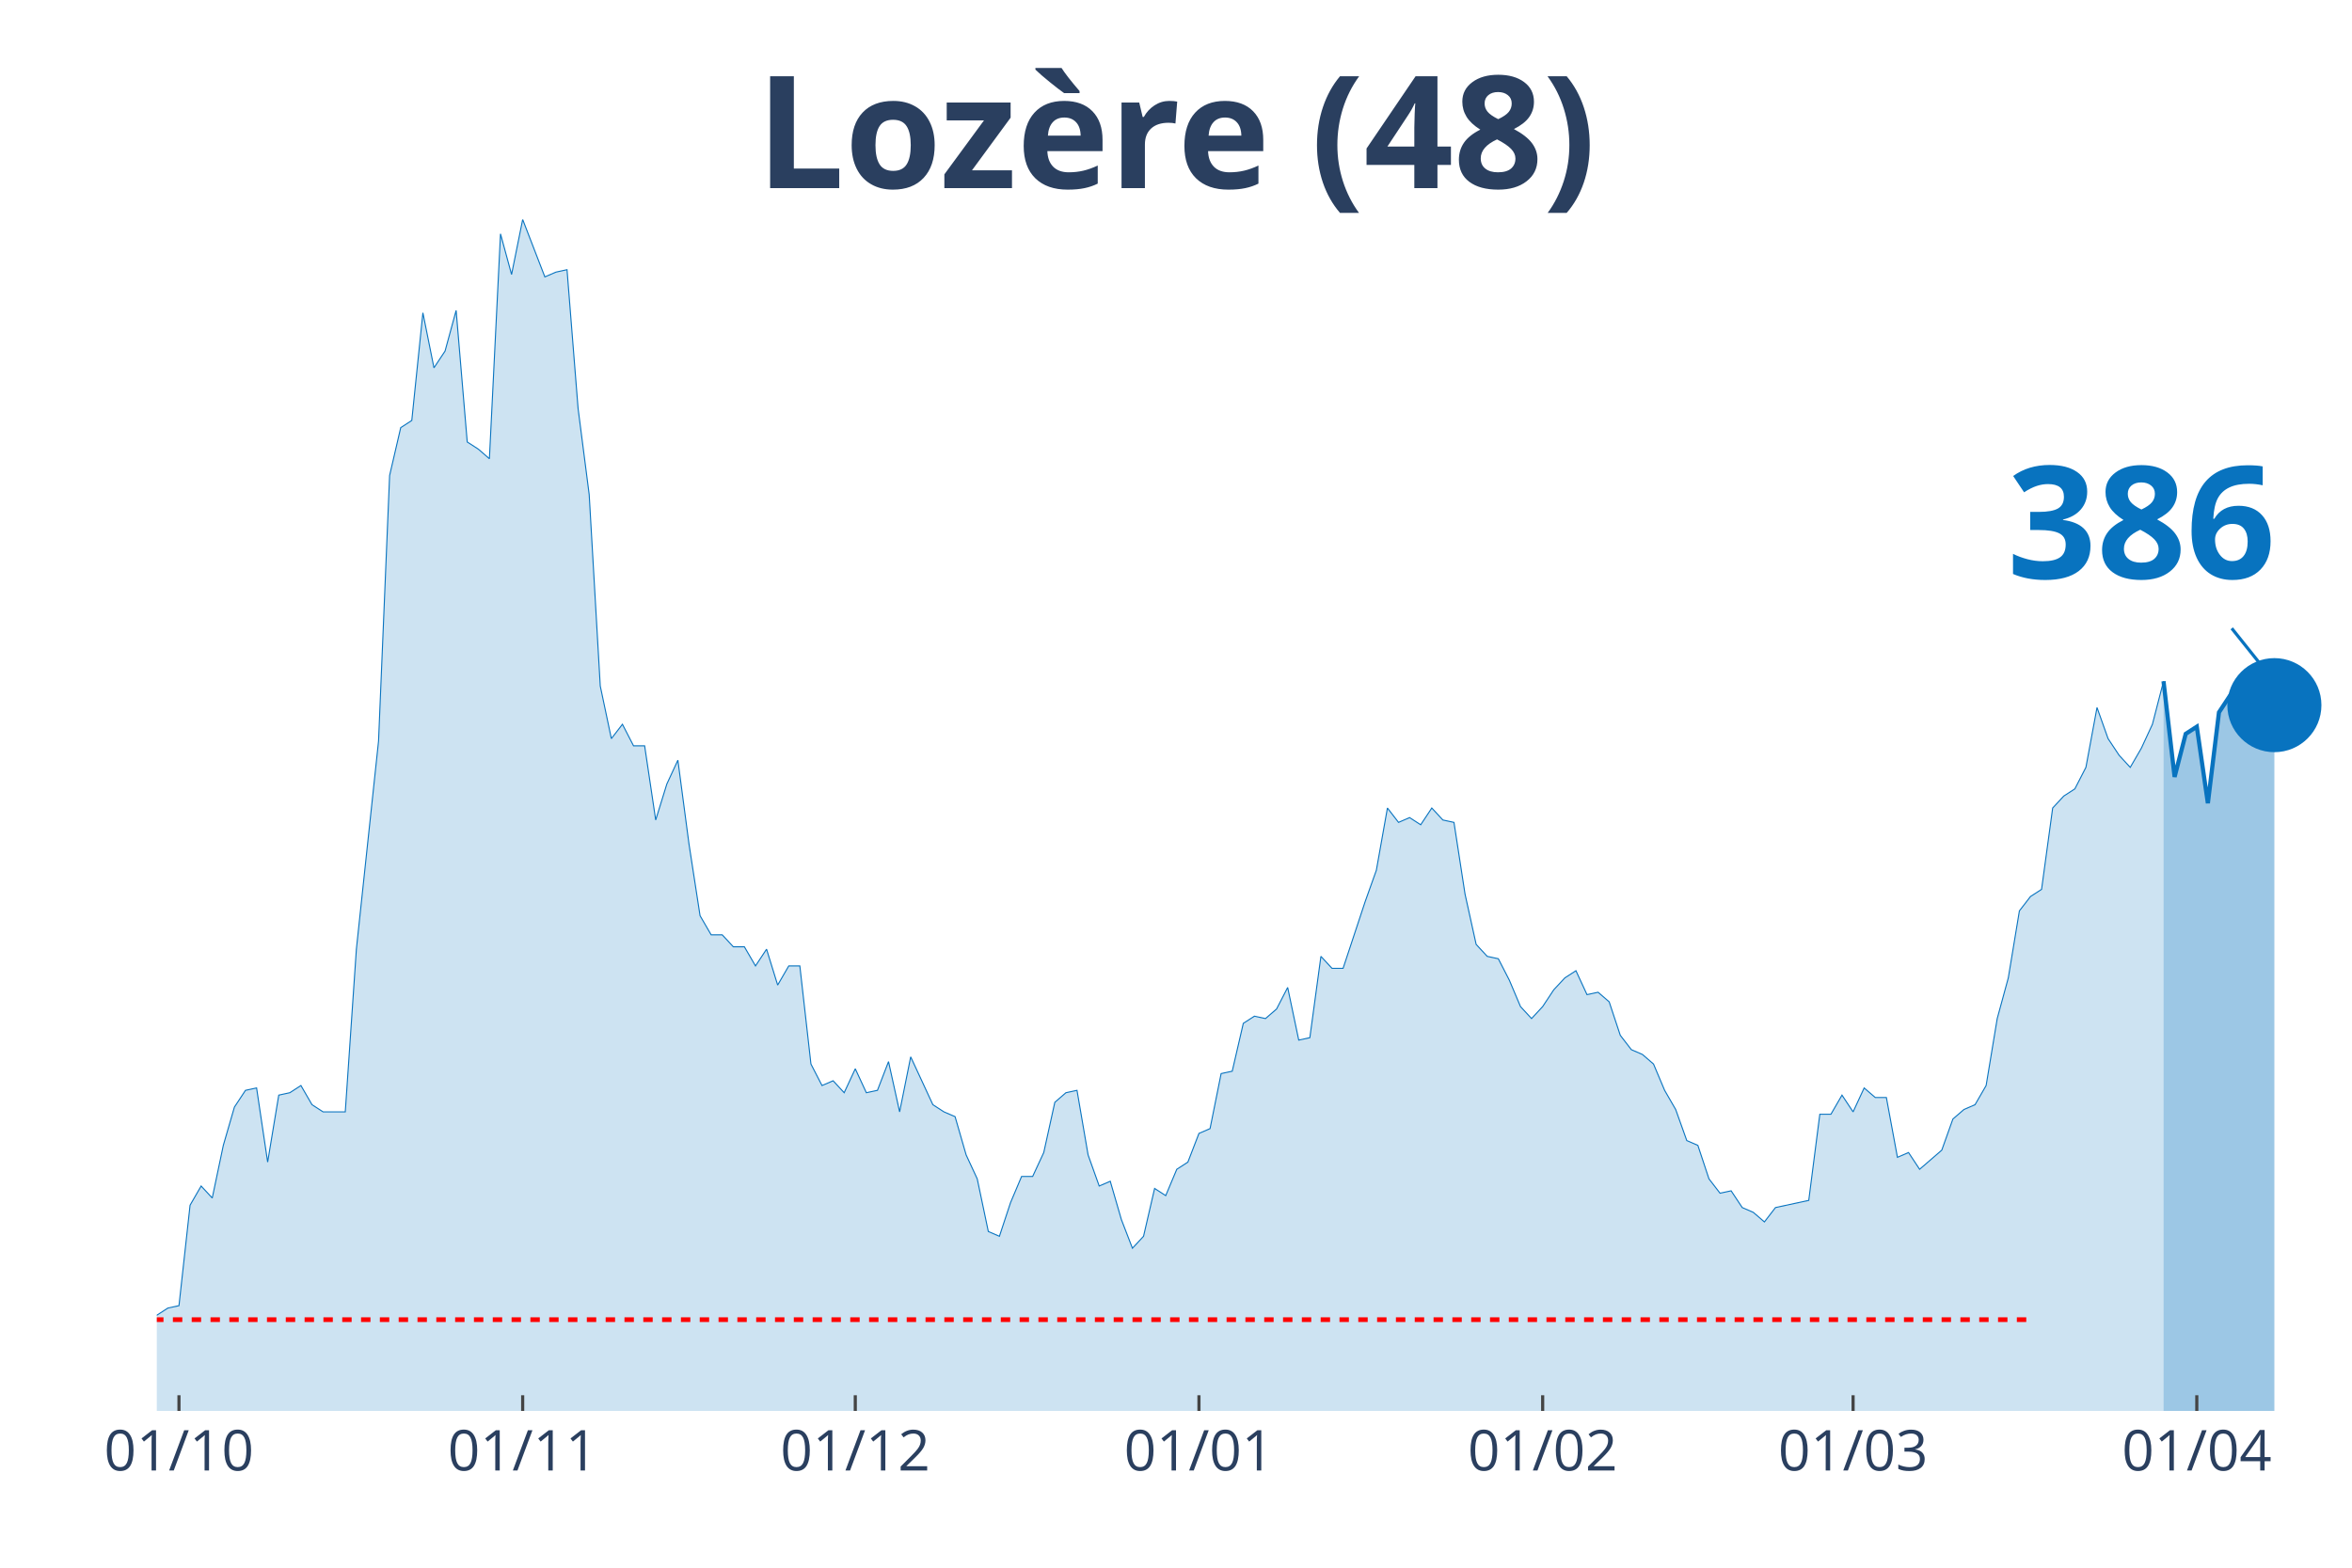
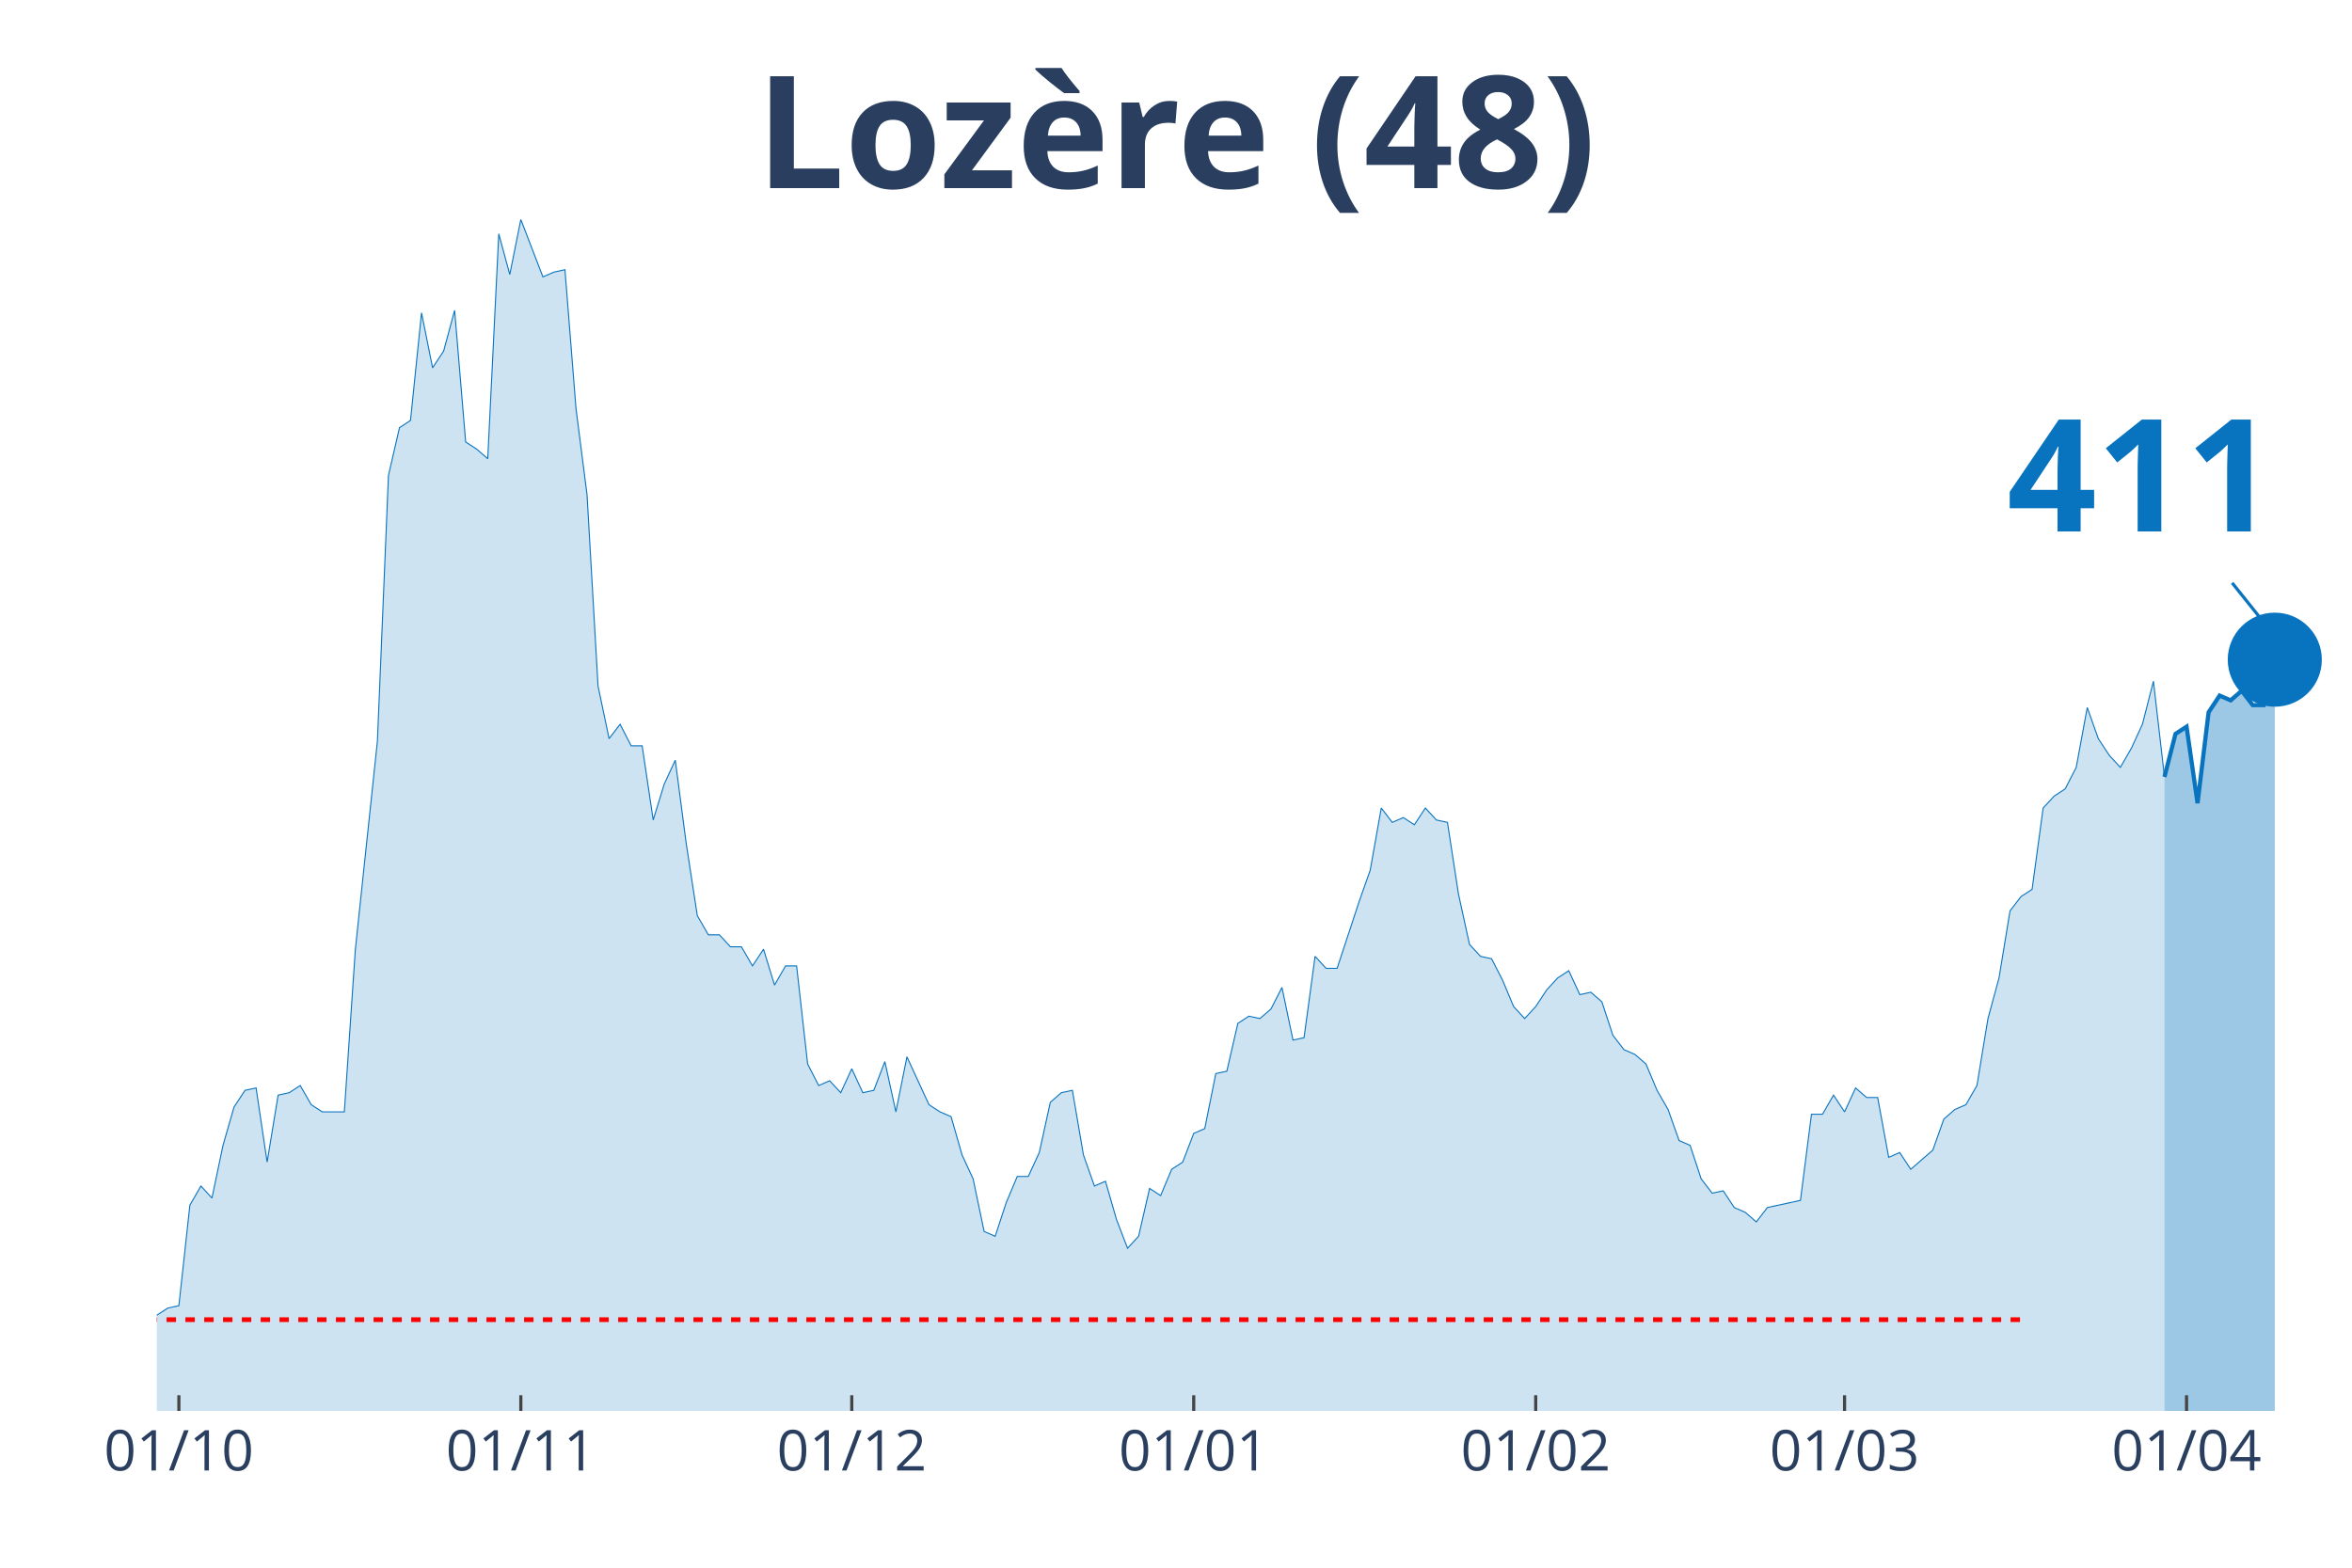
<svg xmlns="http://www.w3.org/2000/svg" class="main-svg" width="1125" height="750" style="" viewBox="0 0 750 500">
  <rect x="0" y="0" width="750" height="500" style="fill: rgb(0, 0, 0); fill-opacity: 0;" />
-   <defs id="defs-52ce7c">
+   <defs id="defs-7f8117">
    <g class="clips">
-       <clipPath id="clip52ce7cxyplot" class="plotclip">
+       <clipPath id="clip7f8117xyplot" class="plotclip">
        <rect width="700" height="380" />
      </clipPath>
-       <clipPath class="axesclip" id="clip52ce7cx">
+       <clipPath class="axesclip" id="clip7f8117x">
        <rect x="50" y="0" width="700" height="500" />
      </clipPath>
-       <clipPath class="axesclip" id="clip52ce7cy">
+       <clipPath class="axesclip" id="clip7f8117y">
        <rect x="0" y="70" width="750" height="380" />
      </clipPath>
-       <clipPath class="axesclip" id="clip52ce7cxy">
+       <clipPath class="axesclip" id="clip7f8117xy">
        <rect x="50" y="70" width="700" height="380" />
      </clipPath>
    </g>
    <g class="gradients" />
  </defs>
  <g class="bglayer">
    <rect class="bg" x="50" y="70" width="700" height="380" style="fill: rgb(0, 0, 0); fill-opacity: 0; stroke-width: 0;" />
  </g>
  <g class="layer-below">
    <g class="imagelayer" />
    <g class="shapelayer" />
  </g>
  <g class="cartesianlayer">
    <g class="subplot xy">
      <g class="layer-subplot">
        <g class="shapelayer" />
        <g class="imagelayer" />
      </g>
      <g class="gridlayer">
        <g class="x">
-           <path class="xgrid crisp" transform="translate(57.07,0)" d="M0,70v380" style="stroke: rgb(255, 255, 255); stroke-opacity: 1; stroke-width: 1px;" />
-           <path class="xgrid crisp" transform="translate(166.67,0)" d="M0,70v380" style="stroke: rgb(255, 255, 255); stroke-opacity: 1; stroke-width: 1px;" />
-           <path class="xgrid crisp" transform="translate(272.73,0)" d="M0,70v380" style="stroke: rgb(255, 255, 255); stroke-opacity: 1; stroke-width: 1px;" />
-           <path class="xgrid crisp" transform="translate(382.32,0)" d="M0,70v380" style="stroke: rgb(255, 255, 255); stroke-opacity: 1; stroke-width: 1px;" />
-           <path class="xgrid crisp" transform="translate(491.92,0)" d="M0,70v380" style="stroke: rgb(255, 255, 255); stroke-opacity: 1; stroke-width: 1px;" />
-           <path class="xgrid crisp" transform="translate(590.91,0)" d="M0,70v380" style="stroke: rgb(255, 255, 255); stroke-opacity: 1; stroke-width: 1px;" />
-           <path class="xgrid crisp" transform="translate(700.51,0)" d="M0,70v380" style="stroke: rgb(255, 255, 255); stroke-opacity: 1; stroke-width: 1px;" />
+           <path class="xgrid crisp" transform="translate(57.04,0)" d="M0,70v380" style="stroke: rgb(255, 255, 255); stroke-opacity: 1; stroke-width: 1px;" />
+           <path class="xgrid crisp" transform="translate(166.08,0)" d="M0,70v380" style="stroke: rgb(255, 255, 255); stroke-opacity: 1; stroke-width: 1px;" />
+           <path class="xgrid crisp" transform="translate(271.61,0)" d="M0,70v380" style="stroke: rgb(255, 255, 255); stroke-opacity: 1; stroke-width: 1px;" />
+           <path class="xgrid crisp" transform="translate(380.65,0)" d="M0,70v380" style="stroke: rgb(255, 255, 255); stroke-opacity: 1; stroke-width: 1px;" />
+           <path class="xgrid crisp" transform="translate(489.7,0)" d="M0,70v380" style="stroke: rgb(255, 255, 255); stroke-opacity: 1; stroke-width: 1px;" />
+           <path class="xgrid crisp" transform="translate(588.19,0)" d="M0,70v380" style="stroke: rgb(255, 255, 255); stroke-opacity: 1; stroke-width: 1px;" />
+           <path class="xgrid crisp" transform="translate(697.24,0)" d="M0,70v380" style="stroke: rgb(255, 255, 255); stroke-opacity: 1; stroke-width: 1px;" />
        </g>
        <g class="y" />
      </g>
      <g class="zerolinelayer" />
      <path class="xlines-below" />
      <path class="ylines-below" />
      <g class="overlines-below" />
      <g class="xaxislayer-below" />
      <g class="yaxislayer-below" />
      <g class="overaxes-below" />
-       <g class="plot" transform="translate(50, 70)" clip-path="url('#clip52ce7cxyplot')">
+       <g class="plot" transform="translate(50, 70)" clip-path="url('#clip7f8117xyplot')">
        <g class="scatterlayer mlayer">
-           <g class="trace scatter trace19a0c9" style="stroke-miterlimit: 2;">
+           <g class="trace scatter tracea23098" style="stroke-miterlimit: 2;">
            <g class="fills">
              <g>
-                 <path class="js-fill" d="M639.9,380L-480.81,380L-480.81,379.24L-215.66,380L-212.12,379.24L-176.77,377.71L-173.23,375.42L-144.95,373.9L-141.41,374.66L-130.81,370.08L-127.27,371.61L-120.2,370.08L-116.67,370.08L-113.13,367.03L-109.6,367.03L-106.06,367.03L-102.53,361.69L-98.99,357.11L-95.45,356.35L-91.92,356.35L-88.38,359.4L-84.85,357.11L-81.31,357.11L-77.78,360.16L-74.24,365.5L-67.17,363.98L-63.64,351L-60.1,351.77L-56.57,351L-53.03,347.19L-49.49,341.08L-45.96,342.61L-42.42,342.61L-38.89,344.14L-35.35,338.03L-31.82,334.98L-28.28,336.51L-24.75,338.8L-21.21,338.8L-17.68,339.56L-14.14,345.66L-10.61,347.95L-7.07,342.61L0,349.48L3.54,347.19L7.07,346.43L10.61,314.38L14.14,308.27L17.68,312.09L21.21,295.3L24.75,283.09L28.28,277.75L31.82,276.99L35.35,300.64L38.89,279.28L42.42,278.51L45.96,276.22L49.49,282.33L53.03,284.62L60.1,284.62L63.64,232.73L70.71,166.35L74.24,81.65L77.78,66.39L81.31,64.1L84.85,29.76L88.38,47.31L91.92,41.97L95.45,29L98.99,70.96L102.53,73.25L106.06,76.31L109.6,4.58L113.13,17.55L116.67,0L123.74,18.31L127.27,16.79L130.81,16.02L134.34,60.28L137.88,87.75L141.41,148.8L144.95,165.58L148.48,161L152.02,167.87L155.56,167.87L159.09,191.53L162.63,180.08L166.16,172.45L169.7,199.16L173.23,222.05L176.77,228.15L180.3,228.15L183.84,231.97L187.37,231.97L190.91,238.07L194.44,232.73L197.98,244.18L201.52,238.07L205.05,238.07L208.59,269.36L212.12,276.22L215.66,274.7L219.19,278.51L222.73,270.88L226.26,278.51L229.8,277.75L233.33,268.59L236.87,284.62L240.4,267.07L247.47,282.33L251.01,284.62L254.55,286.14L258.08,298.35L261.62,305.98L265.15,322.77L268.69,324.3L272.22,313.61L275.76,305.22L279.29,305.22L282.83,297.59L286.36,281.57L289.9,278.51L293.43,277.75L296.97,298.35L300.51,308.27L304.04,306.75L307.58,318.96L311.11,328.11L314.65,324.3L318.18,309.04L321.72,311.33L325.25,302.93L328.79,300.64L332.32,291.49L335.86,289.96L339.39,272.41L342.93,271.65L346.46,256.39L350,254.1L353.54,254.86L357.07,251.81L360.61,244.94L364.14,261.73L367.68,260.96L371.21,235.02L374.75,238.84L378.28,238.84L385.35,217.47L388.89,207.55L392.42,187.71L395.96,192.29L399.49,190.76L403.03,193.05L406.57,187.71L410.1,191.53L413.64,192.29L417.17,215.18L420.71,231.2L424.24,235.02L427.78,235.78L431.31,242.65L434.85,251.04L438.38,254.86L441.92,251.04L445.45,245.7L448.99,241.89L452.53,239.6L456.06,247.23L459.6,246.47L463.13,249.52L466.67,260.2L470.2,264.78L473.74,266.31L477.27,269.36L480.81,277.75L484.34,283.86L487.88,293.78L491.41,295.3L494.95,305.98L498.48,310.56L502.02,309.8L505.56,315.14L509.09,316.67L512.63,319.72L516.16,315.14L526.77,312.85L530.3,285.38L533.84,285.38L537.37,279.28L540.91,284.62L544.44,276.99L547.98,280.04L551.52,280.04L555.05,299.12L558.59,297.59L562.12,302.93L565.66,299.88L569.19,296.83L572.73,286.91L576.26,283.86L579.8,282.33L583.33,276.22L586.87,254.86L590.4,241.89L593.94,220.52L597.47,215.94L601.01,213.65L604.55,187.71L608.08,183.9L611.62,181.61L615.15,174.74L618.69,155.66L622.22,165.58L625.76,170.92L629.29,174.74L632.83,168.63L636.36,161L639.9,147.27" style="fill: rgb(8, 115, 191); fill-opacity: 0.2; stroke-width: 0;" />
+                 <path class="js-fill" d="M640.2,380L-478.39,380L-478.39,379.24L-218.09,380L-214.57,380L-200.5,379.24L-196.98,379.24L-175.88,377.71L-172.36,375.42L-144.22,373.9L-140.7,374.66L-130.15,370.08L-126.63,371.61L-119.6,370.08L-116.08,370.08L-112.56,367.03L-109.05,367.03L-105.53,367.03L-102.01,361.69L-98.49,357.11L-94.97,356.35L-91.46,356.35L-87.94,359.4L-84.42,357.11L-80.9,357.11L-77.39,360.16L-73.87,365.5L-66.83,363.98L-63.32,351L-59.8,351.77L-56.28,351L-52.76,347.19L-49.25,341.08L-45.73,342.61L-42.21,342.61L-38.69,344.14L-35.18,338.03L-31.66,334.98L-28.14,336.51L-24.62,338.8L-21.11,338.8L-17.59,339.56L-14.07,345.66L-10.55,347.95L-7.04,342.61L0,349.48L3.52,347.19L7.04,346.43L10.55,314.38L14.07,308.27L17.59,312.09L21.11,295.3L24.62,283.09L28.14,277.75L31.66,276.99L35.18,300.64L38.69,279.28L42.21,278.51L45.73,276.22L49.25,282.33L52.76,284.62L59.8,284.62L63.32,232.73L70.35,166.35L73.87,81.65L77.39,66.39L80.9,64.1L84.42,29.76L87.94,47.31L91.46,41.97L94.97,29L98.49,70.96L102.01,73.25L105.53,76.31L109.05,4.58L112.56,17.55L116.08,0L123.12,18.31L126.63,16.79L130.15,16.02L133.67,60.28L137.19,87.75L140.7,148.8L144.22,165.58L147.74,161L151.26,167.87L154.77,167.87L158.29,191.53L161.81,180.08L165.33,172.45L168.84,199.16L172.36,222.05L175.88,228.15L179.4,228.15L182.91,231.97L186.43,231.97L189.95,238.07L193.47,232.73L196.98,244.18L200.5,238.07L204.02,238.07L207.54,269.36L211.06,276.22L214.57,274.7L218.09,278.51L221.61,270.88L225.13,278.51L228.64,277.75L232.16,268.59L235.68,284.62L239.2,267.07L246.23,282.33L249.75,284.62L253.27,286.14L256.78,298.35L260.3,305.98L263.82,322.77L267.34,324.3L270.85,313.61L274.37,305.22L277.89,305.22L281.41,297.59L284.92,281.57L288.44,278.51L291.96,277.75L295.48,298.35L298.99,308.27L302.51,306.75L306.03,318.96L309.55,328.11L313.07,324.3L316.58,309.04L320.1,311.33L323.62,302.93L327.14,300.64L330.65,291.49L334.17,289.96L337.69,272.41L341.21,271.65L344.72,256.39L348.24,254.1L351.76,254.86L355.28,251.81L358.79,244.94L362.31,261.73L365.83,260.96L369.35,235.02L372.86,238.84L376.38,238.84L383.42,217.47L386.93,207.55L390.45,187.71L393.97,192.29L397.49,190.76L401.01,193.05L404.52,187.71L408.04,191.53L411.56,192.29L415.08,215.18L418.59,231.2L422.11,235.02L425.63,235.78L429.15,242.65L432.66,251.04L436.18,254.86L439.7,251.04L443.22,245.7L446.73,241.89L450.25,239.6L453.77,247.23L457.29,246.47L460.8,249.52L464.32,260.2L467.84,264.78L471.36,266.31L474.87,269.36L478.39,277.75L481.91,283.86L485.43,293.78L488.94,295.3L492.46,305.98L495.98,310.56L499.5,309.8L503.02,315.14L506.53,316.67L510.05,319.72L513.57,315.14L524.12,312.85L527.64,285.38L531.16,285.38L534.67,279.28L538.19,284.62L541.71,276.99L545.23,280.04L548.74,280.04L552.26,299.12L555.78,297.59L559.3,302.93L562.81,299.88L566.33,296.83L569.85,286.91L573.37,283.86L576.88,282.33L580.4,276.22L583.92,254.86L587.44,241.89L590.95,220.52L594.47,215.94L597.99,213.65L601.51,187.71L605.03,183.9L608.54,181.61L612.06,174.74L615.58,155.66L619.1,165.58L622.61,170.92L626.13,174.74L629.65,168.63L633.17,161L636.68,147.27L640.2,177.79" style="fill: rgb(8, 115, 191); fill-opacity: 0.2; stroke-width: 0;" />
              </g>
            </g>
            <g class="errorbars" />
            <g class="lines">
-               <path class="js-line" d="M-480.81,379.24L-215.66,380L-212.12,379.24L-176.77,377.71L-173.23,375.42L-144.95,373.9L-141.41,374.66L-130.81,370.08L-127.27,371.61L-120.2,370.08L-116.67,370.08L-113.13,367.03L-109.6,367.03L-106.06,367.03L-102.53,361.69L-98.99,357.11L-95.45,356.35L-91.92,356.35L-88.38,359.4L-84.85,357.11L-81.31,357.11L-77.78,360.16L-74.24,365.5L-67.17,363.98L-63.64,351L-60.1,351.77L-56.57,351L-53.03,347.19L-49.49,341.08L-45.96,342.61L-42.42,342.61L-38.89,344.14L-35.35,338.03L-31.82,334.98L-28.28,336.51L-24.75,338.8L-21.21,338.8L-17.68,339.56L-14.14,345.66L-10.61,347.95L-7.07,342.61L0,349.48L3.54,347.19L7.07,346.43L10.61,314.38L14.14,308.27L17.68,312.09L21.21,295.3L24.75,283.09L28.28,277.75L31.82,276.99L35.35,300.64L38.89,279.28L42.42,278.51L45.96,276.22L49.49,282.33L53.03,284.62L60.1,284.62L63.64,232.73L70.71,166.35L74.24,81.65L77.78,66.39L81.31,64.1L84.85,29.76L88.38,47.31L91.92,41.97L95.45,29L98.99,70.96L102.53,73.25L106.06,76.31L109.6,4.58L113.13,17.55L116.67,0L123.74,18.31L127.27,16.79L130.81,16.02L134.34,60.28L137.88,87.75L141.41,148.8L144.95,165.58L148.48,161L152.02,167.87L155.56,167.87L159.09,191.53L162.63,180.08L166.16,172.45L169.7,199.16L173.23,222.05L176.77,228.15L180.3,228.15L183.84,231.97L187.37,231.97L190.91,238.07L194.44,232.73L197.98,244.18L201.52,238.07L205.05,238.07L208.59,269.36L212.12,276.22L215.66,274.7L219.19,278.51L222.73,270.88L226.26,278.51L229.8,277.75L233.33,268.59L236.87,284.62L240.4,267.07L247.47,282.33L251.01,284.62L254.55,286.14L258.08,298.35L261.62,305.98L265.15,322.77L268.69,324.3L272.22,313.61L275.76,305.22L279.29,305.22L282.83,297.59L286.36,281.57L289.9,278.51L293.43,277.75L296.97,298.35L300.51,308.27L304.04,306.75L307.58,318.96L311.11,328.11L314.65,324.3L318.18,309.04L321.72,311.33L325.25,302.93L328.79,300.64L332.32,291.49L335.86,289.96L339.39,272.41L342.93,271.65L346.46,256.39L350,254.1L353.54,254.86L357.07,251.81L360.61,244.94L364.14,261.73L367.68,260.96L371.21,235.02L374.75,238.84L378.28,238.84L385.35,217.47L388.89,207.55L392.42,187.71L395.96,192.29L399.49,190.76L403.03,193.05L406.57,187.71L410.1,191.53L413.64,192.29L417.17,215.18L420.71,231.2L424.24,235.02L427.78,235.78L431.31,242.65L434.85,251.04L438.38,254.86L441.92,251.04L445.45,245.7L448.99,241.89L452.53,239.6L456.06,247.23L459.6,246.47L463.13,249.52L466.67,260.2L470.2,264.78L473.74,266.31L477.27,269.36L480.81,277.75L484.34,283.86L487.88,293.78L491.41,295.3L494.95,305.98L498.48,310.56L502.02,309.8L505.56,315.14L509.09,316.67L512.63,319.72L516.16,315.14L526.77,312.85L530.3,285.38L533.84,285.38L537.37,279.28L540.91,284.62L544.44,276.99L547.98,280.04L551.52,280.04L555.05,299.12L558.59,297.59L562.12,302.93L565.66,299.88L569.19,296.83L572.73,286.91L576.26,283.86L579.8,282.33L583.33,276.22L586.87,254.86L590.4,241.89L593.94,220.52L597.47,215.94L601.01,213.65L604.55,187.71L608.08,183.9L611.62,181.61L615.15,174.74L618.69,155.66L622.22,165.58L625.76,170.92L629.29,174.74L632.83,168.63L636.36,161L639.9,147.27" style="vector-effect: non-scaling-stroke; fill: none; stroke: rgb(8, 115, 191); stroke-opacity: 1; stroke-width: 0.5px; opacity: 1;" />
+               <path class="js-line" d="M-478.39,379.24L-218.09,380L-214.57,380L-200.5,379.24L-196.98,379.24L-175.88,377.71L-172.36,375.42L-144.22,373.9L-140.7,374.66L-130.15,370.08L-126.63,371.61L-119.6,370.08L-116.08,370.08L-112.56,367.03L-109.05,367.03L-105.53,367.03L-102.01,361.69L-98.49,357.11L-94.97,356.35L-91.46,356.35L-87.94,359.4L-84.42,357.11L-80.9,357.11L-77.39,360.16L-73.87,365.5L-66.83,363.98L-63.32,351L-59.8,351.77L-56.28,351L-52.76,347.19L-49.25,341.08L-45.73,342.61L-42.21,342.61L-38.69,344.14L-35.18,338.03L-31.66,334.98L-28.14,336.51L-24.62,338.8L-21.11,338.8L-17.59,339.56L-14.07,345.66L-10.55,347.95L-7.04,342.61L0,349.48L3.52,347.19L7.04,346.43L10.55,314.38L14.07,308.27L17.59,312.09L21.11,295.3L24.62,283.09L28.14,277.75L31.66,276.99L35.18,300.64L38.69,279.28L42.21,278.51L45.73,276.22L49.25,282.33L52.76,284.62L59.8,284.62L63.32,232.73L70.35,166.35L73.87,81.65L77.39,66.39L80.9,64.1L84.42,29.76L87.94,47.31L91.46,41.97L94.97,29L98.49,70.96L102.01,73.25L105.53,76.31L109.05,4.58L112.56,17.55L116.08,0L123.12,18.31L126.63,16.79L130.15,16.02L133.67,60.28L137.19,87.75L140.7,148.8L144.22,165.58L147.74,161L151.26,167.87L154.77,167.87L158.29,191.53L161.81,180.08L165.33,172.45L168.84,199.16L172.36,222.05L175.88,228.15L179.4,228.15L182.91,231.97L186.43,231.97L189.95,238.07L193.47,232.73L196.98,244.18L200.5,238.07L204.02,238.07L207.54,269.36L211.06,276.22L214.57,274.7L218.09,278.51L221.61,270.88L225.13,278.51L228.64,277.75L232.16,268.59L235.68,284.62L239.2,267.07L246.23,282.33L249.75,284.62L253.27,286.14L256.78,298.35L260.3,305.98L263.82,322.77L267.34,324.3L270.85,313.61L274.37,305.22L277.89,305.22L281.41,297.59L284.92,281.57L288.44,278.51L291.96,277.75L295.48,298.35L298.99,308.27L302.51,306.75L306.03,318.96L309.55,328.11L313.07,324.3L316.58,309.04L320.1,311.33L323.62,302.93L327.14,300.64L330.65,291.49L334.17,289.96L337.69,272.41L341.21,271.65L344.72,256.39L348.24,254.1L351.76,254.86L355.28,251.81L358.79,244.94L362.31,261.73L365.83,260.96L369.35,235.02L372.86,238.84L376.38,238.84L383.42,217.47L386.93,207.55L390.45,187.71L393.97,192.29L397.49,190.76L401.01,193.05L404.52,187.71L408.04,191.53L411.56,192.29L415.08,215.18L418.59,231.2L422.11,235.02L425.63,235.78L429.15,242.65L432.66,251.04L436.18,254.86L439.7,251.04L443.22,245.7L446.73,241.89L450.25,239.6L453.77,247.23L457.29,246.47L460.8,249.52L464.32,260.2L467.84,264.78L471.36,266.31L474.87,269.36L478.39,277.75L481.91,283.86L485.43,293.78L488.94,295.3L492.46,305.98L495.98,310.56L499.5,309.8L503.02,315.14L506.53,316.67L510.05,319.72L513.57,315.14L524.12,312.85L527.64,285.38L531.16,285.38L534.67,279.28L538.19,284.62L541.71,276.99L545.23,280.04L548.74,280.04L552.26,299.12L555.78,297.59L559.3,302.93L562.81,299.88L566.33,296.83L569.85,286.91L573.37,283.86L576.88,282.33L580.4,276.22L583.92,254.86L587.44,241.89L590.95,220.52L594.47,215.94L597.99,213.65L601.51,187.71L605.03,183.9L608.54,181.61L612.06,174.74L615.58,155.66L619.1,165.58L622.61,170.92L626.13,174.74L629.65,168.63L633.17,161L636.68,147.27L640.2,177.79" style="vector-effect: non-scaling-stroke; fill: none; stroke: rgb(8, 115, 191); stroke-opacity: 1; stroke-width: 0.5px; opacity: 1;" />
            </g>
            <g class="points" />
            <g class="text" />
          </g>
-           <g class="trace scatter trace1c2770" style="stroke-miterlimit: 2;">
+           <g class="trace scatter tracee74d7f" style="stroke-miterlimit: 2;">
            <g class="fills">
              <g>
-                 <path class="js-fill" d="M675.25,380L639.9,380L639.9,147.27L643.43,177.79L646.97,164.06L650.51,161.77L654.04,186.18L657.58,157.19L661.11,151.85L664.65,153.37L668.18,150.32L671.72,154.9L675.25,154.9" style="fill: rgb(8, 115, 191); fill-opacity: 0.4; stroke-width: 0;" />
+                 <path class="js-fill" d="M675.38,380L640.2,380L640.2,177.79L643.72,164.06L647.24,161.77L650.75,186.18L654.27,157.19L657.79,151.85L661.31,153.37L664.82,150.32L668.34,154.9L671.86,154.9L675.38,140.4" style="fill: rgb(8, 115, 191); fill-opacity: 0.4; stroke-width: 0;" />
              </g>
            </g>
            <g class="errorbars" />
            <g class="lines">
-               <path class="js-line" d="M639.9,147.27L643.43,177.79L646.97,164.06L650.51,161.77L654.04,186.18L657.58,157.19L661.11,151.85L664.65,153.37L668.18,150.32L671.72,154.9L675.25,154.9" style="vector-effect: non-scaling-stroke; fill: none; stroke: rgb(8, 115, 191); stroke-opacity: 1; stroke-width: 2px; opacity: 1;" />
+               <path class="js-line" d="M640.2,177.79L643.72,164.06L647.24,161.77L650.75,186.18L654.27,157.19L657.79,151.85L661.31,153.37L664.82,150.32L668.34,154.9L671.86,154.9L675.38,140.4" style="vector-effect: non-scaling-stroke; fill: none; stroke: rgb(8, 115, 191); stroke-opacity: 1; stroke-width: 2px; opacity: 1;" />
            </g>
            <g class="points" />
            <g class="text" />
          </g>
-           <g class="trace scatter trace248613" style="stroke-miterlimit: 2; opacity: 1;">
+           <g class="trace scatter trace522c4b" style="stroke-miterlimit: 2; opacity: 1;">
            <g class="fills" />
            <g class="errorbars" />
            <g class="lines" />
            <g class="points">
-               <path class="point" transform="translate(675.25,154.9)" d="M15,0A15,15 0 1,1 0,-15A15,15 0 0,1 15,0Z" style="opacity: 1; stroke-width: 0px; fill: rgb(8, 115, 191); fill-opacity: 1;" />
+               <path class="point" transform="translate(675.38,140.4)" d="M15,0A15,15 0 1,1 0,-15A15,15 0 0,1 15,0Z" style="opacity: 1; stroke-width: 0px; fill: rgb(8, 115, 191); fill-opacity: 1;" />
            </g>
            <g class="text" />
          </g>
        </g>
      </g>
      <g class="overplot" />
      <path class="xlines-above crisp" style="fill: none; stroke-width: 1px; stroke: rgb(0, 0, 0); stroke-opacity: 0;" d="" />
      <path class="ylines-above crisp" style="fill: none;" d="M0,0" />
      <g class="overlines-above" />
      <g class="xaxislayer-above">
-         <path class="xtick ticks crisp" d="M0,450v-5" transform="translate(57.07,0)" style="stroke: rgb(68, 68, 68); stroke-opacity: 1; stroke-width: 1px;" />
-         <path class="xtick ticks crisp" d="M0,450v-5" transform="translate(166.67,0)" style="stroke: rgb(68, 68, 68); stroke-opacity: 1; stroke-width: 1px;" />
-         <path class="xtick ticks crisp" d="M0,450v-5" transform="translate(272.73,0)" style="stroke: rgb(68, 68, 68); stroke-opacity: 1; stroke-width: 1px;" />
-         <path class="xtick ticks crisp" d="M0,450v-5" transform="translate(382.32,0)" style="stroke: rgb(68, 68, 68); stroke-opacity: 1; stroke-width: 1px;" />
-         <path class="xtick ticks crisp" d="M0,450v-5" transform="translate(491.92,0)" style="stroke: rgb(68, 68, 68); stroke-opacity: 1; stroke-width: 1px;" />
-         <path class="xtick ticks crisp" d="M0,450v-5" transform="translate(590.91,0)" style="stroke: rgb(68, 68, 68); stroke-opacity: 1; stroke-width: 1px;" />
-         <path class="xtick ticks crisp" d="M0,450v-5" transform="translate(700.51,0)" style="stroke: rgb(68, 68, 68); stroke-opacity: 1; stroke-width: 1px;" />
+         <path class="xtick ticks crisp" d="M0,450v-5" transform="translate(57.04,0)" style="stroke: rgb(68, 68, 68); stroke-opacity: 1; stroke-width: 1px;" />
+         <path class="xtick ticks crisp" d="M0,450v-5" transform="translate(166.08,0)" style="stroke: rgb(68, 68, 68); stroke-opacity: 1; stroke-width: 1px;" />
+         <path class="xtick ticks crisp" d="M0,450v-5" transform="translate(271.61,0)" style="stroke: rgb(68, 68, 68); stroke-opacity: 1; stroke-width: 1px;" />
+         <path class="xtick ticks crisp" d="M0,450v-5" transform="translate(380.65,0)" style="stroke: rgb(68, 68, 68); stroke-opacity: 1; stroke-width: 1px;" />
+         <path class="xtick ticks crisp" d="M0,450v-5" transform="translate(489.7,0)" style="stroke: rgb(68, 68, 68); stroke-opacity: 1; stroke-width: 1px;" />
+         <path class="xtick ticks crisp" d="M0,450v-5" transform="translate(588.19,0)" style="stroke: rgb(68, 68, 68); stroke-opacity: 1; stroke-width: 1px;" />
+         <path class="xtick ticks crisp" d="M0,450v-5" transform="translate(697.24,0)" style="stroke: rgb(68, 68, 68); stroke-opacity: 1; stroke-width: 1px;" />
        <g class="xtick">
-           <text text-anchor="middle" x="0" y="469" transform="translate(57.07,0)" style="font-family: 'Open Sans', verdana, arial, sans-serif; font-size: 18px; fill: rgb(42, 63, 95); fill-opacity: 1; white-space: pre;">01/10</text>
+           <text text-anchor="middle" x="0" y="469" transform="translate(57.04,0)" style="font-family: 'Open Sans', verdana, arial, sans-serif; font-size: 18px; fill: rgb(42, 63, 95); fill-opacity: 1; white-space: pre;">01/10</text>
        </g>
        <g class="xtick">
-           <text text-anchor="middle" x="0" y="469" transform="translate(166.67,0)" style="font-family: 'Open Sans', verdana, arial, sans-serif; font-size: 18px; fill: rgb(42, 63, 95); fill-opacity: 1; white-space: pre;">01/11</text>
+           <text text-anchor="middle" x="0" y="469" transform="translate(166.08,0)" style="font-family: 'Open Sans', verdana, arial, sans-serif; font-size: 18px; fill: rgb(42, 63, 95); fill-opacity: 1; white-space: pre;">01/11</text>
        </g>
        <g class="xtick">
-           <text text-anchor="middle" x="0" y="469" transform="translate(272.73,0)" style="font-family: 'Open Sans', verdana, arial, sans-serif; font-size: 18px; fill: rgb(42, 63, 95); fill-opacity: 1; white-space: pre;">01/12</text>
+           <text text-anchor="middle" x="0" y="469" transform="translate(271.61,0)" style="font-family: 'Open Sans', verdana, arial, sans-serif; font-size: 18px; fill: rgb(42, 63, 95); fill-opacity: 1; white-space: pre;">01/12</text>
        </g>
        <g class="xtick">
-           <text text-anchor="middle" x="0" y="469" transform="translate(382.32,0)" style="font-family: 'Open Sans', verdana, arial, sans-serif; font-size: 18px; fill: rgb(42, 63, 95); fill-opacity: 1; white-space: pre;">01/01</text>
+           <text text-anchor="middle" x="0" y="469" transform="translate(380.65,0)" style="font-family: 'Open Sans', verdana, arial, sans-serif; font-size: 18px; fill: rgb(42, 63, 95); fill-opacity: 1; white-space: pre;">01/01</text>
        </g>
        <g class="xtick">
-           <text text-anchor="middle" x="0" y="469" transform="translate(491.92,0)" style="font-family: 'Open Sans', verdana, arial, sans-serif; font-size: 18px; fill: rgb(42, 63, 95); fill-opacity: 1; white-space: pre;">01/02</text>
+           <text text-anchor="middle" x="0" y="469" transform="translate(489.7,0)" style="font-family: 'Open Sans', verdana, arial, sans-serif; font-size: 18px; fill: rgb(42, 63, 95); fill-opacity: 1; white-space: pre;">01/02</text>
        </g>
        <g class="xtick">
-           <text text-anchor="middle" x="0" y="469" transform="translate(590.91,0)" style="font-family: 'Open Sans', verdana, arial, sans-serif; font-size: 18px; fill: rgb(42, 63, 95); fill-opacity: 1; white-space: pre;">01/03</text>
+           <text text-anchor="middle" x="0" y="469" transform="translate(588.19,0)" style="font-family: 'Open Sans', verdana, arial, sans-serif; font-size: 18px; fill: rgb(42, 63, 95); fill-opacity: 1; white-space: pre;">01/03</text>
        </g>
        <g class="xtick">
-           <text text-anchor="middle" x="0" y="469" transform="translate(700.51,0)" style="font-family: 'Open Sans', verdana, arial, sans-serif; font-size: 18px; fill: rgb(42, 63, 95); fill-opacity: 1; white-space: pre;">01/04</text>
+           <text text-anchor="middle" x="0" y="469" transform="translate(697.24,0)" style="font-family: 'Open Sans', verdana, arial, sans-serif; font-size: 18px; fill: rgb(42, 63, 95); fill-opacity: 1; white-space: pre;">01/04</text>
        </g>
      </g>
      <g class="yaxislayer-above" />
      <g class="overaxes-above" />
    </g>
  </g>
  <g class="polarlayer" />
  <g class="ternarylayer" />
  <g class="geolayer" />
  <g class="funnelarealayer" />
  <g class="pielayer" />
  <g class="treemaplayer" />
  <g class="sunburstlayer" />
  <g class="glimages" />
-   <defs id="topdefs-52ce7c">
+   <defs id="topdefs-7f8117">
    <g class="clips" />
  </defs>
  <g class="layer-above">
    <g class="imagelayer" />
    <g class="shapelayer">
-       <path data-index="0" fill-rule="evenodd" d="M-1936.87,420.89L647.47,420.89" clip-path="url('#clip52ce7cxy')" style="opacity: 1; stroke: rgb(255, 0, 0); stroke-opacity: 1; fill: rgb(0, 0, 0); fill-opacity: 0; stroke-dasharray: 3px, 3px; stroke-width: 1.5px;" />
+       <path data-index="0" fill-rule="evenodd" d="M-1926.88,420.89L644.47,420.89" clip-path="url('#clip7f8117xy')" style="opacity: 1; stroke: rgb(255, 0, 0); stroke-opacity: 1; fill: rgb(0, 0, 0); fill-opacity: 0; stroke-dasharray: 3px, 3px; stroke-width: 1.5px;" />
    </g>
  </g>
  <g class="infolayer">
    <g class="g-gtitle">
      <text class="gtitle" x="375" y="25" text-anchor="middle" dy="0.7em" style="font-family: 'Open Sans', verdana, arial, sans-serif; font-size: 50px; fill: rgb(42, 63, 95); opacity: 1; font-weight: normal; white-space: pre;">
        <tspan style="font-weight:bold">Lozère (48)</tspan>
      </text>
    </g>
    <g class="g-xtitle" />
    <g class="annotation" data-index="0" style="opacity: 1;">
-       <g class="annotation-text-g" transform="rotate(0,683.25,164.9)">
-         <g class="cursor-pointer" transform="translate(625, 129)">
+       <g class="annotation-text-g" transform="rotate(0,683.38,150.4)">
+         <g class="cursor-pointer" transform="translate(625, 114)">
          <rect class="bg" x="0.5" y="0.5" width="115" height="71" style="stroke-width: 1px; stroke: rgb(0, 0, 0); stroke-opacity: 0; fill: rgb(255, 255, 255); fill-opacity: 0.6;" />
          <text class="annotation-text" text-anchor="middle" x="57.812" y="55.5" style="font-family: 'Open Sans', verdana, arial, sans-serif; font-size: 50px; fill: rgb(8, 115, 191); fill-opacity: 1; white-space: pre;">
-             <tspan style="font-weight:bold">386 </tspan>
+             <tspan style="font-weight:bold">411 </tspan>
          </text>
        </g>
      </g>
      <g class="annotation-arrow-g" style="opacity: 1;">
-         <path d="M711.65,200.4L723.25,214.9" style="stroke-width: 1px; stroke: rgb(8, 115, 191); stroke-opacity: 1; stroke-dasharray: 0px, 0px, 18.569px, 18.569px;" />
+         <path d="M711.78,185.9L723.38,200.4" style="stroke-width: 1px; stroke: rgb(8, 115, 191); stroke-opacity: 1; stroke-dasharray: 0px, 0px, 18.569px, 18.569px;" />
      </g>
    </g>
  </g>
</svg>
